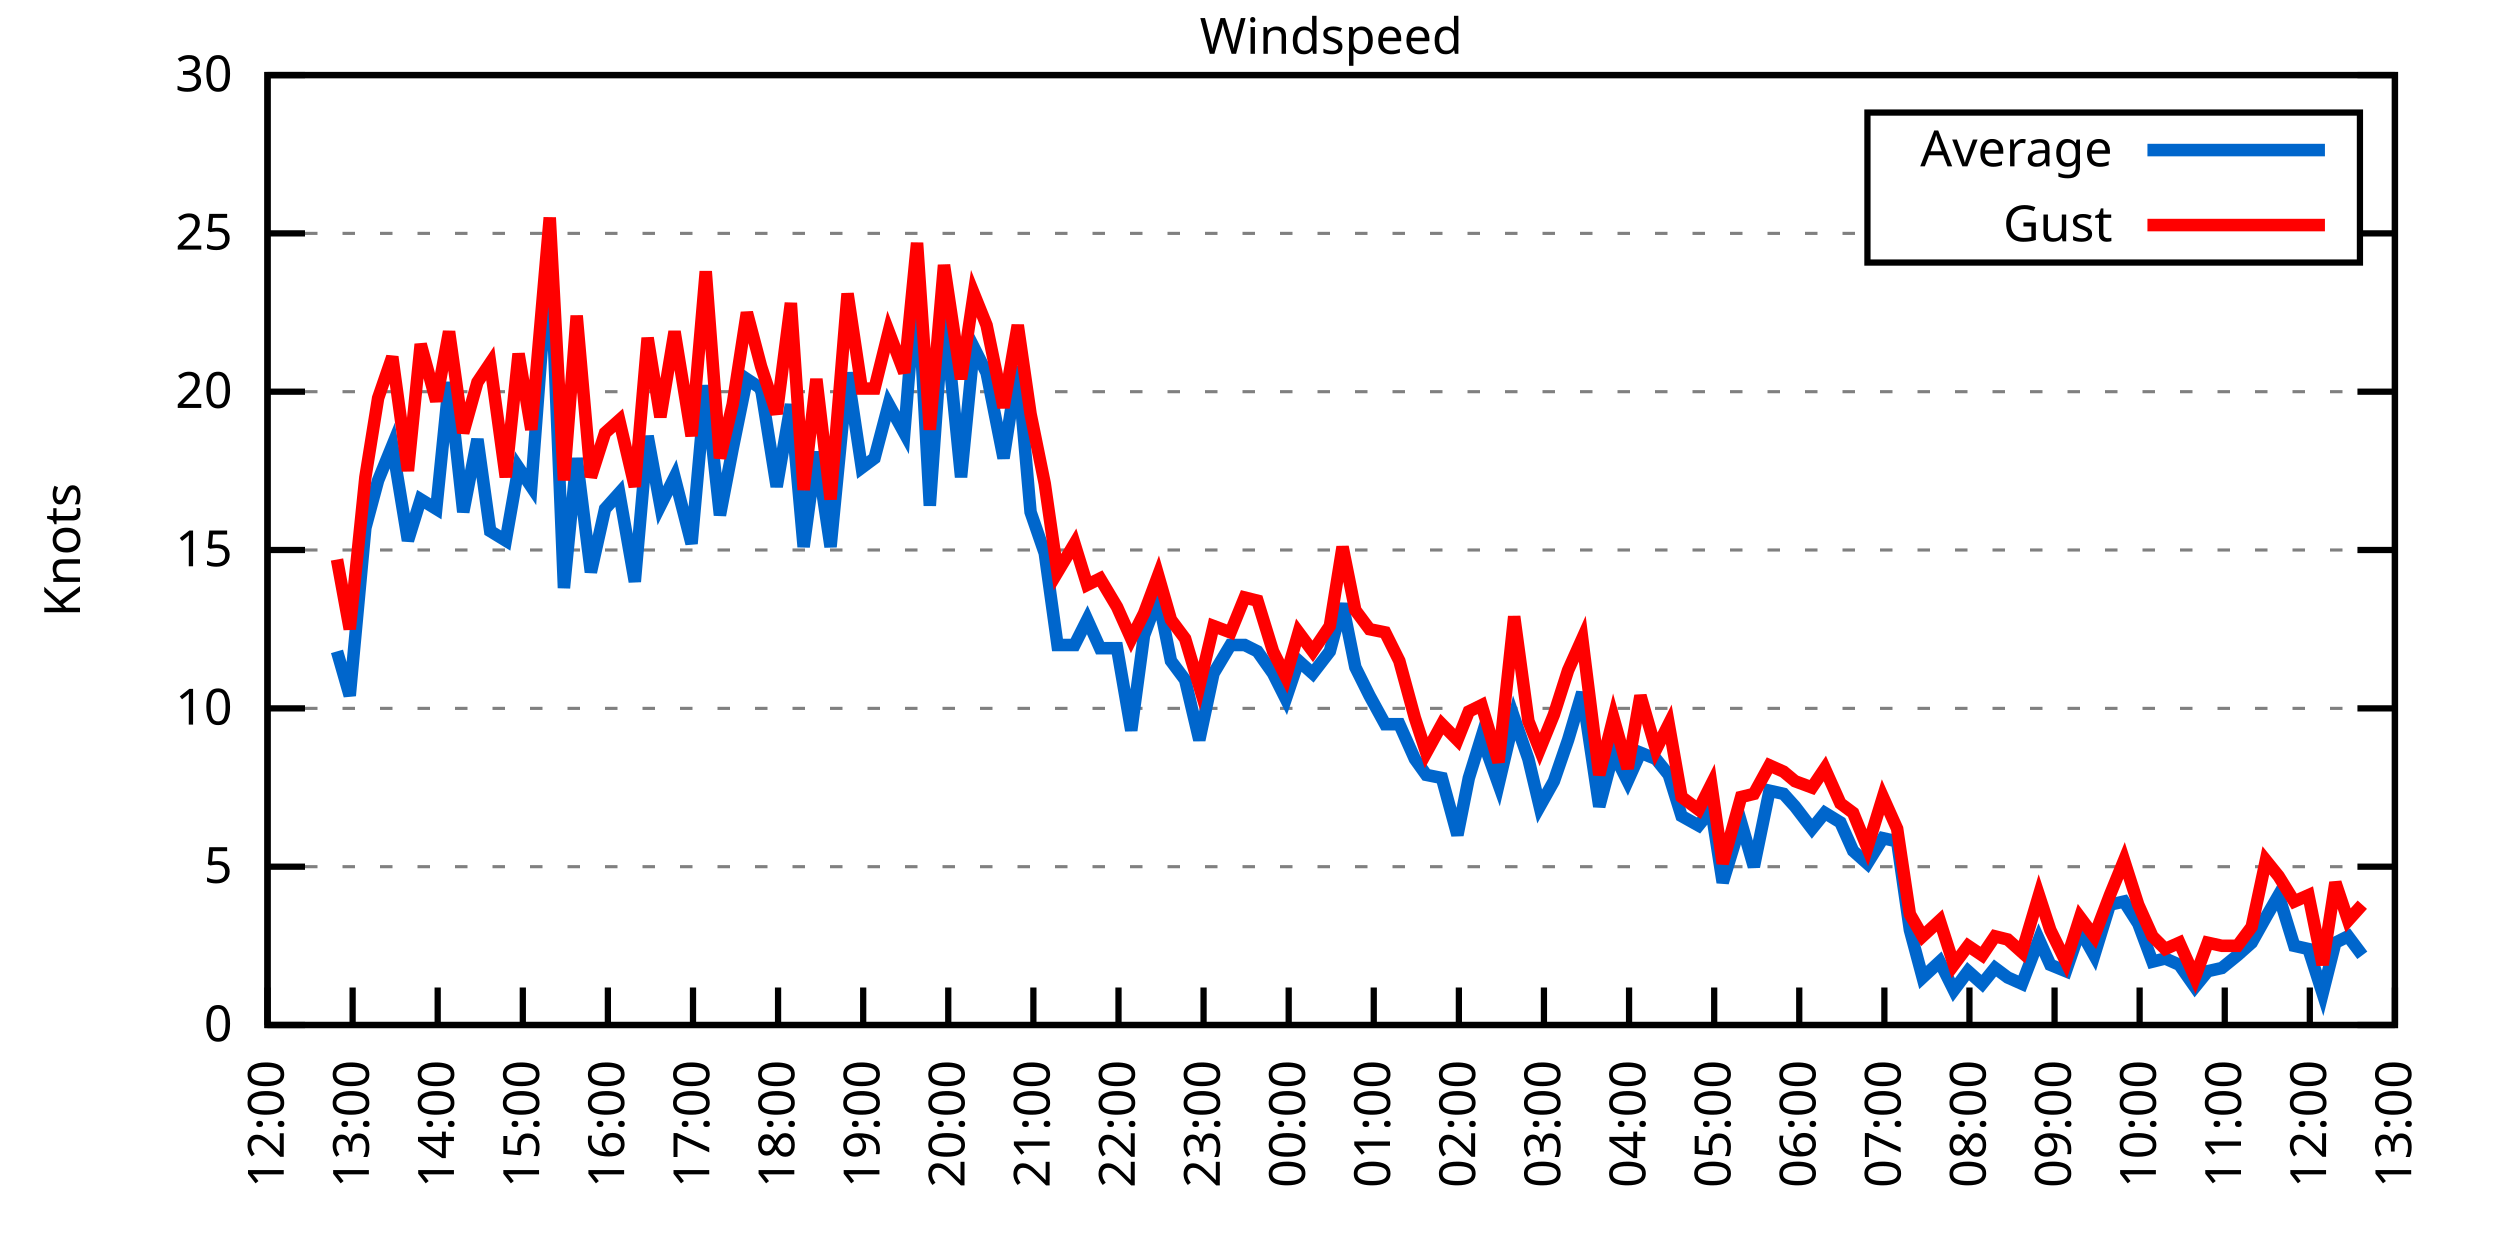
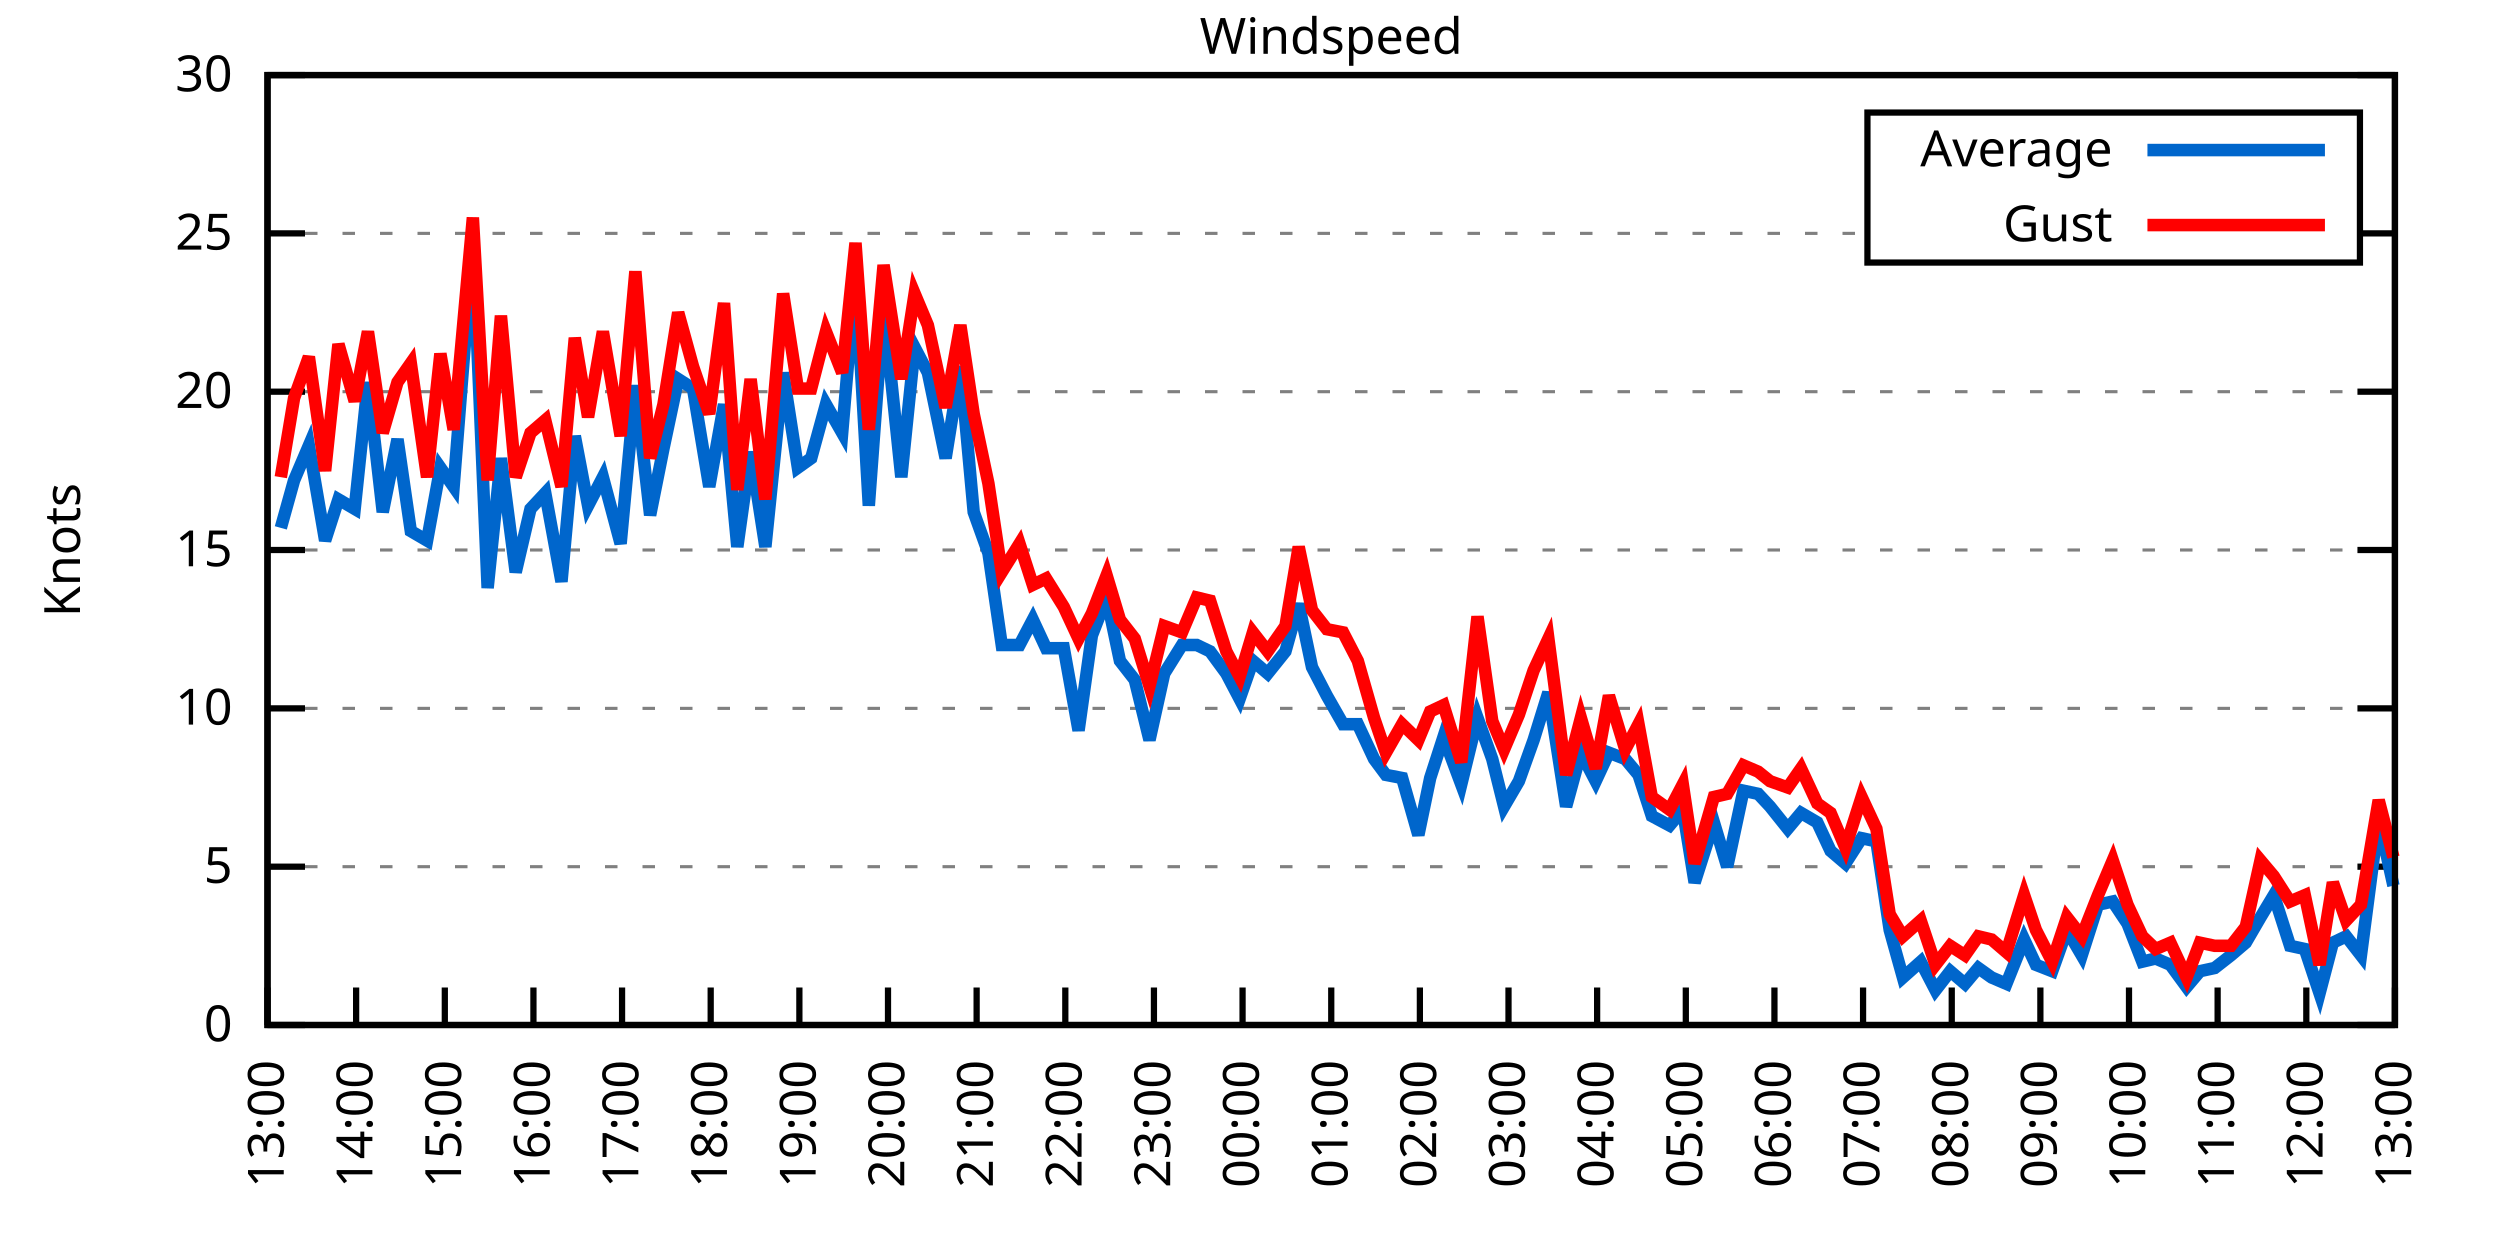
<svg xmlns="http://www.w3.org/2000/svg" xmlns:xlink="http://www.w3.org/1999/xlink" width="400" height="200" viewBox="0 0 400 200">
  <g id="gnuplot_canvas">
    <rect x="0" y="0" width="400" height="200" fill="none" />
    <defs>
      <circle id="gpDot" r="0.5" stroke-width="0.5" stroke="currentColor" />
      <path id="gpPt0" stroke-width="0.333" stroke="currentColor" d="M-1,0 h2 M0,-1 v2" />
      <path id="gpPt1" stroke-width="0.333" stroke="currentColor" d="M-1,-1 L1,1 M1,-1 L-1,1" />
      <path id="gpPt2" stroke-width="0.333" stroke="currentColor" d="M-1,0 L1,0 M0,-1 L0,1 M-1,-1 L1,1 M-1,1 L1,-1" />
      <rect id="gpPt3" stroke-width="0.333" stroke="currentColor" x="-1" y="-1" width="2" height="2" />
      <rect id="gpPt4" stroke-width="0.333" stroke="currentColor" fill="currentColor" x="-1" y="-1" width="2" height="2" />
      <circle id="gpPt5" stroke-width="0.333" stroke="currentColor" cx="0" cy="0" r="1" />
      <use xlink:href="#gpPt5" id="gpPt6" fill="currentColor" stroke="none" />
      <path id="gpPt7" stroke-width="0.333" stroke="currentColor" d="M0,-1.33 L-1.33,0.67 L1.33,0.67 z" />
      <use xlink:href="#gpPt7" id="gpPt8" fill="currentColor" stroke="none" />
      <use xlink:href="#gpPt7" id="gpPt9" stroke="currentColor" transform="rotate(180)" />
      <use xlink:href="#gpPt9" id="gpPt10" fill="currentColor" stroke="none" />
      <use xlink:href="#gpPt3" id="gpPt11" stroke="currentColor" transform="rotate(45)" />
      <use xlink:href="#gpPt11" id="gpPt12" fill="currentColor" stroke="none" />
      <path id="gpPt13" stroke-width="0.333" stroke="currentColor" d="M0,1.330 L1.265,0.411 L0.782,-1.067 L-0.782,-1.076 L-1.265,0.411 z" />
      <use xlink:href="#gpPt13" id="gpPt14" fill="currentColor" stroke="none" />
      <filter id="textbox" filterUnits="objectBoundingBox" x="0" y="0" height="1" width="1">
        <feFlood flood-color="white" flood-opacity="1" result="bgnd" />
        <feComposite in="SourceGraphic" in2="bgnd" operator="atop" />
      </filter>
      <filter id="greybox" filterUnits="objectBoundingBox" x="0" y="0" height="1" width="1">
        <feFlood flood-color="lightgrey" flood-opacity="1" result="grey" />
        <feComposite in="SourceGraphic" in2="grey" operator="atop" />
      </filter>
    </defs>
    <g fill="none" color="white" stroke="currentColor" stroke-width="1.00" stroke-linecap="butt" stroke-linejoin="miter">
</g>
    <g fill="none" color="black" stroke="currentColor" stroke-width="1.00" stroke-linecap="butt" stroke-linejoin="miter">
      <g stroke="none" shape-rendering="crispEdges">
        <polygon fill="rgb(255, 255, 255)" points="42.80,164.00 383.18,164.00 383.18,12.02 42.80,12.02 " />
      </g>
    </g>
    <g fill="none" color="black" stroke="currentColor" stroke-width="1.00" stroke-linecap="butt" stroke-linejoin="miter">
</g>
    <g fill="none" color="black" stroke="black" stroke-width="0.50" stroke-linecap="butt" stroke-linejoin="miter">
</g>
    <g fill="none" color="gray" stroke="currentColor" stroke-width="0.50" stroke-linecap="butt" stroke-linejoin="miter">
      <path stroke="gray" stroke-dasharray="2,4" class="gridline" d="M42.80,164.00 L383.19,164.00  " />
    </g>
    <g fill="none" color="gray" stroke="gray" stroke-width="1.00" stroke-linecap="butt" stroke-linejoin="miter">
</g>
    <g fill="none" color="black" stroke="currentColor" stroke-width="1.00" stroke-linecap="butt" stroke-linejoin="miter">
      <path stroke="black" d="M42.80,164.00 L48.80,164.00 M383.19,164.00 L377.19,164.00  " />
      <g transform="translate(37.20,166.60)" stroke="none" fill="black" font-family="Sans" font-size="8.00" text-anchor="end">
        <text>
          <tspan font-family="Sans"> 0</tspan>
        </text>
      </g>
    </g>
    <g fill="none" color="black" stroke="currentColor" stroke-width="1.00" stroke-linecap="butt" stroke-linejoin="miter">
</g>
    <g fill="none" color="black" stroke="black" stroke-width="0.50" stroke-linecap="butt" stroke-linejoin="miter">
</g>
    <g fill="none" color="gray" stroke="currentColor" stroke-width="0.50" stroke-linecap="butt" stroke-linejoin="miter">
      <path stroke="gray" stroke-dasharray="2,4" class="gridline" d="M42.80,138.67 L383.19,138.67  " />
    </g>
    <g fill="none" color="gray" stroke="gray" stroke-width="1.00" stroke-linecap="butt" stroke-linejoin="miter">
</g>
    <g fill="none" color="black" stroke="currentColor" stroke-width="1.00" stroke-linecap="butt" stroke-linejoin="miter">
      <path stroke="black" d="M42.80,138.67 L48.80,138.67 M383.19,138.67 L377.19,138.67  " />
      <g transform="translate(37.20,141.27)" stroke="none" fill="black" font-family="Sans" font-size="8.00" text-anchor="end">
        <text>
          <tspan font-family="Sans"> 5</tspan>
        </text>
      </g>
    </g>
    <g fill="none" color="black" stroke="currentColor" stroke-width="1.00" stroke-linecap="butt" stroke-linejoin="miter">
</g>
    <g fill="none" color="black" stroke="black" stroke-width="0.50" stroke-linecap="butt" stroke-linejoin="miter">
</g>
    <g fill="none" color="gray" stroke="currentColor" stroke-width="0.50" stroke-linecap="butt" stroke-linejoin="miter">
      <path stroke="gray" stroke-dasharray="2,4" class="gridline" d="M42.80,113.34 L383.19,113.34  " />
    </g>
    <g fill="none" color="gray" stroke="gray" stroke-width="1.00" stroke-linecap="butt" stroke-linejoin="miter">
</g>
    <g fill="none" color="black" stroke="currentColor" stroke-width="1.00" stroke-linecap="butt" stroke-linejoin="miter">
      <path stroke="black" d="M42.80,113.34 L48.80,113.34 M383.19,113.34 L377.19,113.34  " />
      <g transform="translate(37.20,115.94)" stroke="none" fill="black" font-family="Sans" font-size="8.00" text-anchor="end">
        <text>
          <tspan font-family="Sans"> 10</tspan>
        </text>
      </g>
    </g>
    <g fill="none" color="black" stroke="currentColor" stroke-width="1.00" stroke-linecap="butt" stroke-linejoin="miter">
</g>
    <g fill="none" color="black" stroke="black" stroke-width="0.50" stroke-linecap="butt" stroke-linejoin="miter">
</g>
    <g fill="none" color="gray" stroke="currentColor" stroke-width="0.50" stroke-linecap="butt" stroke-linejoin="miter">
      <path stroke="gray" stroke-dasharray="2,4" class="gridline" d="M42.80,88.00 L383.19,88.00  " />
    </g>
    <g fill="none" color="gray" stroke="gray" stroke-width="1.00" stroke-linecap="butt" stroke-linejoin="miter">
</g>
    <g fill="none" color="black" stroke="currentColor" stroke-width="1.00" stroke-linecap="butt" stroke-linejoin="miter">
      <path stroke="black" d="M42.80,88.00 L48.80,88.00 M383.19,88.00 L377.19,88.00  " />
      <g transform="translate(37.20,90.60)" stroke="none" fill="black" font-family="Sans" font-size="8.00" text-anchor="end">
        <text>
          <tspan font-family="Sans"> 15</tspan>
        </text>
      </g>
    </g>
    <g fill="none" color="black" stroke="currentColor" stroke-width="1.00" stroke-linecap="butt" stroke-linejoin="miter">
</g>
    <g fill="none" color="black" stroke="black" stroke-width="0.50" stroke-linecap="butt" stroke-linejoin="miter">
</g>
    <g fill="none" color="gray" stroke="currentColor" stroke-width="0.50" stroke-linecap="butt" stroke-linejoin="miter">
      <path stroke="gray" stroke-dasharray="2,4" class="gridline" d="M42.80,62.67 L383.19,62.67  " />
    </g>
    <g fill="none" color="gray" stroke="gray" stroke-width="1.00" stroke-linecap="butt" stroke-linejoin="miter">
</g>
    <g fill="none" color="black" stroke="currentColor" stroke-width="1.00" stroke-linecap="butt" stroke-linejoin="miter">
      <path stroke="black" d="M42.80,62.67 L48.80,62.67 M383.19,62.67 L377.19,62.67  " />
      <g transform="translate(37.20,65.27)" stroke="none" fill="black" font-family="Sans" font-size="8.00" text-anchor="end">
        <text>
          <tspan font-family="Sans"> 20</tspan>
        </text>
      </g>
    </g>
    <g fill="none" color="black" stroke="currentColor" stroke-width="1.00" stroke-linecap="butt" stroke-linejoin="miter">
</g>
    <g fill="none" color="black" stroke="black" stroke-width="0.50" stroke-linecap="butt" stroke-linejoin="miter">
</g>
    <g fill="none" color="gray" stroke="currentColor" stroke-width="0.50" stroke-linecap="butt" stroke-linejoin="miter">
      <path stroke="gray" stroke-dasharray="2,4" class="gridline" d="M42.80,37.34 L298.79,37.34 M377.59,37.34 L383.19,37.34  " />
    </g>
    <g fill="none" color="gray" stroke="gray" stroke-width="1.00" stroke-linecap="butt" stroke-linejoin="miter">
</g>
    <g fill="none" color="black" stroke="currentColor" stroke-width="1.00" stroke-linecap="butt" stroke-linejoin="miter">
      <path stroke="black" d="M42.80,37.34 L48.80,37.34 M383.19,37.34 L377.19,37.34  " />
      <g transform="translate(37.20,39.94)" stroke="none" fill="black" font-family="Sans" font-size="8.00" text-anchor="end">
        <text>
          <tspan font-family="Sans"> 25</tspan>
        </text>
      </g>
    </g>
    <g fill="none" color="black" stroke="currentColor" stroke-width="1.00" stroke-linecap="butt" stroke-linejoin="miter">
</g>
    <g fill="none" color="black" stroke="black" stroke-width="0.50" stroke-linecap="butt" stroke-linejoin="miter">
</g>
    <g fill="none" color="gray" stroke="currentColor" stroke-width="0.50" stroke-linecap="butt" stroke-linejoin="miter">
      <path stroke="gray" stroke-dasharray="2,4" class="gridline" d="M42.80,12.01 L383.19,12.01  " />
    </g>
    <g fill="none" color="gray" stroke="gray" stroke-width="1.00" stroke-linecap="butt" stroke-linejoin="miter">
</g>
    <g fill="none" color="black" stroke="currentColor" stroke-width="1.00" stroke-linecap="butt" stroke-linejoin="miter">
      <path stroke="black" d="M42.80,12.01 L48.80,12.01 M383.19,12.01 L377.19,12.01  " />
      <g transform="translate(37.20,14.61)" stroke="none" fill="black" font-family="Sans" font-size="8.00" text-anchor="end">
        <text>
          <tspan font-family="Sans"> 30</tspan>
        </text>
      </g>
    </g>
    <g fill="none" color="black" stroke="currentColor" stroke-width="1.00" stroke-linecap="butt" stroke-linejoin="miter">
      <path stroke="black" d="M42.80,164.00 L42.80,158.00  " />
      <g transform="translate(45.40,169.60) rotate(270.00)" stroke="none" fill="black" font-family="Sans" font-size="8.00" text-anchor="end">
        <text>
-           <tspan font-family="Sans">12:00</tspan>
-         </text>
-       </g>
-     </g>
-     <g fill="none" color="black" stroke="currentColor" stroke-width="1.00" stroke-linecap="butt" stroke-linejoin="miter">
-       <path stroke="black" d="M56.42,164.00 L56.42,158.00  " />
-       <g transform="translate(59.02,169.60) rotate(270.00)" stroke="none" fill="black" font-family="Sans" font-size="8.00" text-anchor="end">
-         <text>
          <tspan font-family="Sans">13:00</tspan>
        </text>
      </g>
    </g>
    <g fill="none" color="black" stroke="currentColor" stroke-width="1.00" stroke-linecap="butt" stroke-linejoin="miter">
-       <path stroke="black" d="M70.03,164.00 L70.03,158.00  " />
-       <g transform="translate(72.63,169.60) rotate(270.00)" stroke="none" fill="black" font-family="Sans" font-size="8.00" text-anchor="end">
+       <path stroke="black" d="M56.98,164.00 L56.98,158.00  " />
+       <g transform="translate(59.58,169.60) rotate(270.00)" stroke="none" fill="black" font-family="Sans" font-size="8.00" text-anchor="end">
        <text>
          <tspan font-family="Sans">14:00</tspan>
        </text>
      </g>
    </g>
    <g fill="none" color="black" stroke="currentColor" stroke-width="1.00" stroke-linecap="butt" stroke-linejoin="miter">
-       <path stroke="black" d="M83.65,164.00 L83.65,158.00  " />
-       <g transform="translate(86.25,169.60) rotate(270.00)" stroke="none" fill="black" font-family="Sans" font-size="8.00" text-anchor="end">
+       <path stroke="black" d="M71.17,164.00 L71.17,158.00  " />
+       <g transform="translate(73.77,169.60) rotate(270.00)" stroke="none" fill="black" font-family="Sans" font-size="8.00" text-anchor="end">
        <text>
          <tspan font-family="Sans">15:00</tspan>
        </text>
      </g>
    </g>
    <g fill="none" color="black" stroke="currentColor" stroke-width="1.00" stroke-linecap="butt" stroke-linejoin="miter">
-       <path stroke="black" d="M97.26,164.00 L97.26,158.00  " />
-       <g transform="translate(99.86,169.60) rotate(270.00)" stroke="none" fill="black" font-family="Sans" font-size="8.00" text-anchor="end">
+       <path stroke="black" d="M85.35,164.00 L85.35,158.00  " />
+       <g transform="translate(87.95,169.60) rotate(270.00)" stroke="none" fill="black" font-family="Sans" font-size="8.00" text-anchor="end">
        <text>
          <tspan font-family="Sans">16:00</tspan>
        </text>
      </g>
    </g>
    <g fill="none" color="black" stroke="currentColor" stroke-width="1.00" stroke-linecap="butt" stroke-linejoin="miter">
-       <path stroke="black" d="M110.88,164.00 L110.88,158.00  " />
-       <g transform="translate(113.48,169.60) rotate(270.00)" stroke="none" fill="black" font-family="Sans" font-size="8.00" text-anchor="end">
+       <path stroke="black" d="M99.53,164.00 L99.53,158.00  " />
+       <g transform="translate(102.13,169.60) rotate(270.00)" stroke="none" fill="black" font-family="Sans" font-size="8.00" text-anchor="end">
        <text>
          <tspan font-family="Sans">17:00</tspan>
        </text>
      </g>
    </g>
    <g fill="none" color="black" stroke="currentColor" stroke-width="1.00" stroke-linecap="butt" stroke-linejoin="miter">
-       <path stroke="black" d="M124.49,164.00 L124.49,158.00  " />
-       <g transform="translate(127.09,169.60) rotate(270.00)" stroke="none" fill="black" font-family="Sans" font-size="8.00" text-anchor="end">
+       <path stroke="black" d="M113.71,164.00 L113.71,158.00  " />
+       <g transform="translate(116.31,169.60) rotate(270.00)" stroke="none" fill="black" font-family="Sans" font-size="8.00" text-anchor="end">
        <text>
          <tspan font-family="Sans">18:00</tspan>
        </text>
      </g>
    </g>
    <g fill="none" color="black" stroke="currentColor" stroke-width="1.00" stroke-linecap="butt" stroke-linejoin="miter">
-       <path stroke="black" d="M138.11,164.00 L138.11,158.00  " />
-       <g transform="translate(140.71,169.60) rotate(270.00)" stroke="none" fill="black" font-family="Sans" font-size="8.00" text-anchor="end">
+       <path stroke="black" d="M127.90,164.00 L127.90,158.00  " />
+       <g transform="translate(130.50,169.60) rotate(270.00)" stroke="none" fill="black" font-family="Sans" font-size="8.00" text-anchor="end">
        <text>
          <tspan font-family="Sans">19:00</tspan>
        </text>
      </g>
    </g>
    <g fill="none" color="black" stroke="currentColor" stroke-width="1.00" stroke-linecap="butt" stroke-linejoin="miter">
-       <path stroke="black" d="M151.72,164.00 L151.72,158.00  " />
-       <g transform="translate(154.32,169.60) rotate(270.00)" stroke="none" fill="black" font-family="Sans" font-size="8.00" text-anchor="end">
+       <path stroke="black" d="M142.08,164.00 L142.08,158.00  " />
+       <g transform="translate(144.68,169.60) rotate(270.00)" stroke="none" fill="black" font-family="Sans" font-size="8.00" text-anchor="end">
        <text>
          <tspan font-family="Sans">20:00</tspan>
        </text>
      </g>
    </g>
    <g fill="none" color="black" stroke="currentColor" stroke-width="1.00" stroke-linecap="butt" stroke-linejoin="miter">
-       <path stroke="black" d="M165.34,164.00 L165.34,158.00  " />
-       <g transform="translate(167.94,169.60) rotate(270.00)" stroke="none" fill="black" font-family="Sans" font-size="8.00" text-anchor="end">
+       <path stroke="black" d="M156.26,164.00 L156.26,158.00  " />
+       <g transform="translate(158.86,169.60) rotate(270.00)" stroke="none" fill="black" font-family="Sans" font-size="8.00" text-anchor="end">
        <text>
          <tspan font-family="Sans">21:00</tspan>
        </text>
      </g>
    </g>
    <g fill="none" color="black" stroke="currentColor" stroke-width="1.00" stroke-linecap="butt" stroke-linejoin="miter">
-       <path stroke="black" d="M178.96,164.00 L178.96,158.00  " />
-       <g transform="translate(181.56,169.60) rotate(270.00)" stroke="none" fill="black" font-family="Sans" font-size="8.00" text-anchor="end">
+       <path stroke="black" d="M170.45,164.00 L170.45,158.00  " />
+       <g transform="translate(173.05,169.60) rotate(270.00)" stroke="none" fill="black" font-family="Sans" font-size="8.00" text-anchor="end">
        <text>
          <tspan font-family="Sans">22:00</tspan>
        </text>
      </g>
    </g>
    <g fill="none" color="black" stroke="currentColor" stroke-width="1.00" stroke-linecap="butt" stroke-linejoin="miter">
-       <path stroke="black" d="M192.57,164.00 L192.57,158.00  " />
-       <g transform="translate(195.17,169.60) rotate(270.00)" stroke="none" fill="black" font-family="Sans" font-size="8.00" text-anchor="end">
+       <path stroke="black" d="M184.63,164.00 L184.63,158.00  " />
+       <g transform="translate(187.23,169.60) rotate(270.00)" stroke="none" fill="black" font-family="Sans" font-size="8.00" text-anchor="end">
        <text>
          <tspan font-family="Sans">23:00</tspan>
        </text>
      </g>
    </g>
    <g fill="none" color="black" stroke="currentColor" stroke-width="1.00" stroke-linecap="butt" stroke-linejoin="miter">
-       <path stroke="black" d="M206.19,164.00 L206.19,158.00  " />
-       <g transform="translate(208.79,169.60) rotate(270.00)" stroke="none" fill="black" font-family="Sans" font-size="8.00" text-anchor="end">
+       <path stroke="black" d="M198.81,164.00 L198.81,158.00  " />
+       <g transform="translate(201.41,169.60) rotate(270.00)" stroke="none" fill="black" font-family="Sans" font-size="8.00" text-anchor="end">
        <text>
          <tspan font-family="Sans">00:00</tspan>
        </text>
      </g>
    </g>
    <g fill="none" color="black" stroke="currentColor" stroke-width="1.00" stroke-linecap="butt" stroke-linejoin="miter">
-       <path stroke="black" d="M219.80,164.00 L219.80,158.00  " />
-       <g transform="translate(222.40,169.60) rotate(270.00)" stroke="none" fill="black" font-family="Sans" font-size="8.00" text-anchor="end">
+       <path stroke="black" d="M213.00,164.00 L213.00,158.00  " />
+       <g transform="translate(215.60,169.60) rotate(270.00)" stroke="none" fill="black" font-family="Sans" font-size="8.00" text-anchor="end">
        <text>
          <tspan font-family="Sans">01:00</tspan>
        </text>
      </g>
    </g>
    <g fill="none" color="black" stroke="currentColor" stroke-width="1.00" stroke-linecap="butt" stroke-linejoin="miter">
-       <path stroke="black" d="M233.42,164.00 L233.42,158.00  " />
-       <g transform="translate(236.02,169.60) rotate(270.00)" stroke="none" fill="black" font-family="Sans" font-size="8.00" text-anchor="end">
+       <path stroke="black" d="M227.18,164.00 L227.18,158.00  " />
+       <g transform="translate(229.78,169.60) rotate(270.00)" stroke="none" fill="black" font-family="Sans" font-size="8.00" text-anchor="end">
        <text>
          <tspan font-family="Sans">02:00</tspan>
        </text>
      </g>
    </g>
    <g fill="none" color="black" stroke="currentColor" stroke-width="1.00" stroke-linecap="butt" stroke-linejoin="miter">
-       <path stroke="black" d="M247.03,164.00 L247.03,158.00  " />
-       <g transform="translate(249.63,169.60) rotate(270.00)" stroke="none" fill="black" font-family="Sans" font-size="8.00" text-anchor="end">
+       <path stroke="black" d="M241.36,164.00 L241.36,158.00  " />
+       <g transform="translate(243.96,169.60) rotate(270.00)" stroke="none" fill="black" font-family="Sans" font-size="8.00" text-anchor="end">
        <text>
          <tspan font-family="Sans">03:00</tspan>
        </text>
      </g>
    </g>
    <g fill="none" color="black" stroke="currentColor" stroke-width="1.00" stroke-linecap="butt" stroke-linejoin="miter">
-       <path stroke="black" d="M260.65,164.00 L260.65,158.00  " />
-       <g transform="translate(263.25,169.60) rotate(270.00)" stroke="none" fill="black" font-family="Sans" font-size="8.00" text-anchor="end">
+       <path stroke="black" d="M255.54,164.00 L255.54,158.00  " />
+       <g transform="translate(258.14,169.60) rotate(270.00)" stroke="none" fill="black" font-family="Sans" font-size="8.00" text-anchor="end">
        <text>
          <tspan font-family="Sans">04:00</tspan>
        </text>
      </g>
    </g>
    <g fill="none" color="black" stroke="currentColor" stroke-width="1.00" stroke-linecap="butt" stroke-linejoin="miter">
-       <path stroke="black" d="M274.27,164.00 L274.27,158.00  " />
-       <g transform="translate(276.87,169.60) rotate(270.00)" stroke="none" fill="black" font-family="Sans" font-size="8.00" text-anchor="end">
+       <path stroke="black" d="M269.73,164.00 L269.73,158.00  " />
+       <g transform="translate(272.33,169.60) rotate(270.00)" stroke="none" fill="black" font-family="Sans" font-size="8.00" text-anchor="end">
        <text>
          <tspan font-family="Sans">05:00</tspan>
        </text>
      </g>
    </g>
    <g fill="none" color="black" stroke="currentColor" stroke-width="1.00" stroke-linecap="butt" stroke-linejoin="miter">
-       <path stroke="black" d="M287.88,164.00 L287.88,158.00  " />
-       <g transform="translate(290.48,169.60) rotate(270.00)" stroke="none" fill="black" font-family="Sans" font-size="8.00" text-anchor="end">
+       <path stroke="black" d="M283.91,164.00 L283.91,158.00  " />
+       <g transform="translate(286.51,169.60) rotate(270.00)" stroke="none" fill="black" font-family="Sans" font-size="8.00" text-anchor="end">
        <text>
          <tspan font-family="Sans">06:00</tspan>
        </text>
      </g>
    </g>
    <g fill="none" color="black" stroke="currentColor" stroke-width="1.00" stroke-linecap="butt" stroke-linejoin="miter">
-       <path stroke="black" d="M301.50,164.00 L301.50,158.00  " />
-       <g transform="translate(304.10,169.60) rotate(270.00)" stroke="none" fill="black" font-family="Sans" font-size="8.00" text-anchor="end">
+       <path stroke="black" d="M298.09,164.00 L298.09,158.00  " />
+       <g transform="translate(300.69,169.60) rotate(270.00)" stroke="none" fill="black" font-family="Sans" font-size="8.00" text-anchor="end">
        <text>
          <tspan font-family="Sans">07:00</tspan>
        </text>
      </g>
    </g>
    <g fill="none" color="black" stroke="currentColor" stroke-width="1.00" stroke-linecap="butt" stroke-linejoin="miter">
-       <path stroke="black" d="M315.11,164.00 L315.11,158.00  " />
-       <g transform="translate(317.71,169.60) rotate(270.00)" stroke="none" fill="black" font-family="Sans" font-size="8.00" text-anchor="end">
+       <path stroke="black" d="M312.28,164.00 L312.28,158.00  " />
+       <g transform="translate(314.88,169.60) rotate(270.00)" stroke="none" fill="black" font-family="Sans" font-size="8.00" text-anchor="end">
        <text>
          <tspan font-family="Sans">08:00</tspan>
        </text>
      </g>
    </g>
    <g fill="none" color="black" stroke="currentColor" stroke-width="1.00" stroke-linecap="butt" stroke-linejoin="miter">
-       <path stroke="black" d="M328.73,164.00 L328.73,158.00  " />
-       <g transform="translate(331.33,169.60) rotate(270.00)" stroke="none" fill="black" font-family="Sans" font-size="8.00" text-anchor="end">
+       <path stroke="black" d="M326.46,164.00 L326.46,158.00  " />
+       <g transform="translate(329.06,169.60) rotate(270.00)" stroke="none" fill="black" font-family="Sans" font-size="8.00" text-anchor="end">
        <text>
          <tspan font-family="Sans">09:00</tspan>
        </text>
      </g>
    </g>
    <g fill="none" color="black" stroke="currentColor" stroke-width="1.00" stroke-linecap="butt" stroke-linejoin="miter">
-       <path stroke="black" d="M342.34,164.00 L342.34,158.00  " />
-       <g transform="translate(344.94,169.60) rotate(270.00)" stroke="none" fill="black" font-family="Sans" font-size="8.00" text-anchor="end">
+       <path stroke="black" d="M340.64,164.00 L340.64,158.00  " />
+       <g transform="translate(343.24,169.60) rotate(270.00)" stroke="none" fill="black" font-family="Sans" font-size="8.00" text-anchor="end">
        <text>
          <tspan font-family="Sans">10:00</tspan>
        </text>
      </g>
    </g>
    <g fill="none" color="black" stroke="currentColor" stroke-width="1.00" stroke-linecap="butt" stroke-linejoin="miter">
-       <path stroke="black" d="M355.96,164.00 L355.96,158.00  " />
-       <g transform="translate(358.56,169.60) rotate(270.00)" stroke="none" fill="black" font-family="Sans" font-size="8.00" text-anchor="end">
+       <path stroke="black" d="M354.82,164.00 L354.82,158.00  " />
+       <g transform="translate(357.42,169.60) rotate(270.00)" stroke="none" fill="black" font-family="Sans" font-size="8.00" text-anchor="end">
        <text>
          <tspan font-family="Sans">11:00</tspan>
        </text>
      </g>
    </g>
    <g fill="none" color="black" stroke="currentColor" stroke-width="1.00" stroke-linecap="butt" stroke-linejoin="miter">
-       <path stroke="black" d="M369.57,164.00 L369.57,158.00  " />
-       <g transform="translate(372.17,169.60) rotate(270.00)" stroke="none" fill="black" font-family="Sans" font-size="8.00" text-anchor="end">
+       <path stroke="black" d="M369.01,164.00 L369.01,158.00  " />
+       <g transform="translate(371.61,169.60) rotate(270.00)" stroke="none" fill="black" font-family="Sans" font-size="8.00" text-anchor="end">
        <text>
          <tspan font-family="Sans">12:00</tspan>
        </text>
      </g>
    </g>
    <g fill="none" color="black" stroke="currentColor" stroke-width="1.00" stroke-linecap="butt" stroke-linejoin="miter">
      <path stroke="black" d="M383.19,164.00 L383.19,158.00  " />
      <g transform="translate(385.79,169.60) rotate(270.00)" stroke="none" fill="black" font-family="Sans" font-size="8.00" text-anchor="end">
        <text>
          <tspan font-family="Sans">13:00</tspan>
        </text>
      </g>
    </g>
    <g fill="none" color="black" stroke="currentColor" stroke-width="1.00" stroke-linecap="butt" stroke-linejoin="miter">
</g>
    <g fill="none" color="black" stroke="currentColor" stroke-width="1.00" stroke-linecap="butt" stroke-linejoin="miter">
      <path stroke="black" d="M42.80,12.01 L42.80,164.00 L383.19,164.00 L383.19,12.01 L42.80,12.01 Z  " />
    </g>
    <g fill="none" color="black" stroke="currentColor" stroke-width="1.00" stroke-linecap="butt" stroke-linejoin="miter">
</g>
    <g fill="none" color="black" stroke="currentColor" stroke-width="1.00" stroke-linecap="butt" stroke-linejoin="miter">
      <path stroke="black" d="M298.79,42.01 L298.79,18.01 L377.59,18.01 L377.59,42.01 L298.79,42.01 Z  " />
    </g>
    <g id="Windspeed_plot_1">
      <g fill="none" color="white" stroke="black" stroke-width="2.00" stroke-linecap="butt" stroke-linejoin="miter">
</g>
      <g fill="none" color="black" stroke="currentColor" stroke-width="2.00" stroke-linecap="butt" stroke-linejoin="miter">
        <g transform="translate(337.99,26.61)" stroke="none" fill="black" font-family="Sans" font-size="8.00" text-anchor="end">
          <text>
            <tspan font-family="Sans">Average</tspan>
          </text>
        </g>
      </g>
      <g fill="none" color="black" stroke="currentColor" stroke-width="2.00" stroke-linecap="butt" stroke-linejoin="miter">
-         <path stroke="rgb(  0, 102, 204)" d="M343.59,24.01 L371.99,24.01 M53.92,104.22 L55.96,111.31 L58.46,84.46 L60.50,76.86 L62.77,71.29 L65.27,86.49   L67.31,79.90 L69.80,81.42 L71.85,61.15 L74.12,81.93 L76.39,70.27 L78.43,84.97 L80.92,86.49 L82.97,74.83   L85.01,77.87 L87.96,38.86 L90.23,94.08 L92.27,73.31 L94.54,91.55 L96.81,81.42 L99.08,78.89 L101.57,93.07   L103.62,69.77 L105.66,80.91 L107.93,76.35 L110.65,86.99 L112.92,61.66 L115.19,82.43 L117.23,71.79 L119.50,60.65   L121.77,62.17 L124.27,77.87 L126.54,64.70 L128.58,87.50 L130.62,72.30 L132.89,87.50 L135.61,59.63 L137.88,74.83   L139.92,73.31 L142.19,64.70 L144.69,69.26 L146.73,43.93 L148.77,80.91 L151.04,48.99 L153.77,76.35 L155.81,55.58   L157.85,59.63 L160.57,73.31 L162.84,58.62 L164.89,81.93 L167.16,88.51 L169.20,103.20 L171.92,103.20 L173.96,99.15   L176.01,103.71 L178.73,103.71 L181.00,116.88 L183.04,101.68 L185.31,95.60 L187.35,105.74 L189.62,108.78 L191.89,118.40   L194.16,107.76 L196.88,103.20 L199.15,103.20 L201.19,104.22 L203.69,107.76 L205.73,111.82 L207.78,105.74 L210.04,107.76   L212.77,104.22 L214.81,96.62 L216.85,106.75 L219.12,111.31 L221.62,115.87 L223.89,115.87 L226.38,121.44 L228.20,123.98   L230.70,124.48 L233.19,133.60 L235.01,124.48 L237.05,117.90 L239.77,125.50 L242.27,114.86 L244.54,121.44 L246.35,129.04   L248.62,124.99 L250.89,118.40 L253.16,110.80 L255.88,129.04 L258.15,120.43 L260.42,124.99 L262.47,120.43 L264.96,121.44   L267.00,123.98 L269.05,130.56 L271.77,132.08 L273.81,129.55 L275.63,141.20 L278.58,131.58 L280.62,138.67 L283.12,126.51   L285.38,127.02 L287.20,129.04 L289.92,132.59 L291.97,130.06 L294.46,131.58 L296.50,136.14 L298.77,138.16 L301.27,134.11   L303.54,134.62 L305.58,148.80 L307.62,156.40 L310.35,153.87 L312.62,158.43 L314.89,155.39 L317.15,157.41 L319.20,154.88   L321.24,156.40 L323.51,157.41 L326.23,150.32 L328.05,154.37 L330.54,155.39 L332.81,148.80 L335.08,152.85 L337.58,144.75   L339.85,144.24 L342.12,147.79 L344.39,153.87 L346.43,153.36 L348.70,154.37 L351.19,157.92 L353.24,155.39 L355.50,154.88   L358.00,152.85 L360.27,150.83 L362.54,146.77 L364.58,143.23 L367.08,151.33 L369.35,151.84 L371.62,158.93 L373.66,150.83   L375.70,149.81 L377.97,152.85  " />
+         <path stroke="rgb(  0, 102, 204)" d="M343.59,24.01 L371.99,24.01 M44.93,84.46 L47.05,76.86 L49.42,71.29 L52.02,86.49 L54.15,79.90 L56.75,81.42   L58.87,61.15 L61.24,81.93 L63.60,70.27 L65.73,84.97 L68.33,86.49 L70.46,74.83 L72.58,77.87 L75.66,38.86   L78.02,94.08 L80.15,73.31 L82.51,91.55 L84.88,81.42 L87.24,78.89 L89.84,93.07 L91.97,69.77 L94.09,80.91   L96.46,76.35 L99.30,86.99 L101.66,61.66 L104.02,82.43 L106.15,71.79 L108.51,60.65 L110.88,62.17 L113.48,77.87   L115.84,64.70 L117.97,87.50 L120.10,72.30 L122.46,87.50 L125.30,59.63 L127.66,74.83 L129.79,73.31 L132.15,64.70   L134.75,69.26 L136.88,43.93 L139.01,80.91 L141.37,48.99 L144.21,76.35 L146.34,55.58 L148.46,59.63 L151.30,73.31   L153.66,58.62 L155.79,81.93 L158.15,88.51 L160.28,103.20 L163.12,103.20 L165.25,99.15 L167.37,103.71 L170.21,103.71   L172.57,116.88 L174.70,101.68 L177.06,95.60 L179.19,105.74 L181.56,108.78 L183.92,118.40 L186.28,107.76 L189.12,103.20   L191.48,103.20 L193.61,104.22 L196.21,107.76 L198.34,111.82 L200.47,105.74 L202.83,107.76 L205.67,104.22 L207.79,96.62   L209.92,106.75 L212.29,111.31 L214.89,115.87 L217.25,115.87 L219.85,121.44 L221.74,123.98 L224.34,124.48 L226.94,133.60   L228.83,124.48 L230.96,117.90 L233.80,125.50 L236.40,114.86 L238.76,121.44 L240.65,129.04 L243.02,124.99 L245.38,118.40   L247.74,110.80 L250.58,129.04 L252.94,120.43 L255.31,124.99 L257.43,120.43 L260.04,121.44 L262.16,123.98 L264.29,130.56   L267.13,132.08 L269.25,129.55 L271.14,141.20 L274.22,131.58 L276.35,138.67 L278.95,126.51 L281.31,127.02 L283.20,129.04   L286.04,132.59 L288.16,130.06 L290.76,131.58 L292.89,136.14 L295.26,138.16 L297.86,134.11 L300.22,134.62 L302.35,148.80   L304.47,156.40 L307.31,153.87 L309.68,158.43 L312.04,155.39 L314.40,157.41 L316.53,154.88 L318.66,156.40 L321.02,157.41   L323.86,150.32 L325.75,154.37 L328.35,155.39 L330.71,148.80 L333.08,152.85 L335.68,144.75 L338.04,144.24 L340.40,147.79   L342.77,153.87 L344.90,153.36 L347.26,154.37 L349.86,157.92 L351.99,155.39 L354.35,154.88 L356.95,152.85 L359.32,150.83   L361.68,146.77 L363.81,143.23 L366.41,151.33 L368.77,151.84 L371.13,158.93 L373.26,150.83 L375.39,149.81 L377.75,152.85   L380.59,131.07 L382.95,141.71  " />
      </g>
    </g>
    <g id="Windspeed_plot_2">
      <g fill="none" color="black" stroke="currentColor" stroke-width="2.00" stroke-linecap="butt" stroke-linejoin="miter">
        <g transform="translate(337.99,38.61)" stroke="none" fill="black" font-family="Sans" font-size="8.00" text-anchor="end">
          <text>
            <tspan font-family="Sans">Gust</tspan>
          </text>
        </g>
      </g>
      <g fill="none" color="black" stroke="currentColor" stroke-width="2.00" stroke-linecap="butt" stroke-linejoin="miter">
-         <path stroke="rgb(255,   0,   0)" d="M343.59,36.01 L371.99,36.01 M53.92,89.52 L55.96,100.67 L58.46,76.35 L60.50,63.69 L62.77,57.10 L65.27,75.34   L67.31,55.07 L69.80,64.19 L71.85,53.05 L74.12,69.26 L76.39,61.15 L78.43,58.11 L80.92,76.35 L82.97,56.59   L85.01,68.75 L87.96,34.81 L90.23,76.86 L92.27,50.51 L94.54,76.35 L96.81,69.26 L99.08,67.23 L101.57,77.87   L103.62,54.06 L105.66,66.73 L107.93,53.05 L110.65,69.77 L112.92,43.42 L115.19,73.31 L117.23,64.70 L119.50,50.01   L121.77,58.62 L124.27,66.22 L126.54,48.49 L128.58,78.38 L130.62,60.65 L132.89,79.90 L135.61,46.97 L137.88,62.17   L139.92,62.17 L142.19,53.05 L144.69,59.63 L146.73,38.86 L148.77,68.75 L151.04,42.41 L153.77,60.65 L155.81,46.97   L157.85,52.03 L160.57,65.21 L162.84,52.03 L164.89,66.22 L167.16,77.37 L169.20,91.55 L171.92,86.99 L173.96,93.58   L176.01,92.56 L178.73,97.12 L181.00,102.19 L183.04,98.14 L185.31,92.06 L187.35,99.15 L189.62,102.19 L191.89,109.79   L194.16,100.16 L196.88,101.18 L199.15,95.60 L201.19,96.11 L203.69,104.22 L205.73,108.27 L207.78,101.18 L210.04,104.22   L212.77,100.16 L214.81,87.50 L216.85,97.63 L219.12,100.67 L221.62,101.18 L223.89,105.74 L226.38,114.86 L228.20,120.43   L230.70,115.87 L233.19,118.40 L235.01,113.84 L237.05,112.83 L239.77,121.95 L242.27,98.64 L244.54,115.36 L246.35,119.92   L248.62,114.35 L250.89,107.26 L253.16,102.19 L255.88,123.98 L258.15,114.86 L260.42,122.96 L262.47,111.31 L264.96,119.92   L267.00,115.87 L269.05,127.52 L271.77,129.55 L273.81,125.50 L275.63,138.16 L278.58,127.52 L280.62,127.02 L283.12,122.46   L285.38,123.47 L287.20,124.99 L289.92,126.00 L291.97,122.96 L294.46,128.54 L296.50,130.06 L298.77,135.63 L301.27,127.52   L303.54,132.59 L305.58,146.27 L307.62,149.81 L310.35,147.28 L312.62,154.37 L314.89,151.33 L317.15,152.85 L319.20,149.81   L321.24,150.32 L323.51,152.35 L326.23,143.23 L328.05,148.80 L330.54,153.87 L332.81,146.77 L335.08,149.81 L337.58,143.23   L339.85,137.66 L342.12,144.75 L344.39,149.81 L346.43,151.84 L348.70,150.83 L351.19,156.40 L353.24,150.83 L355.50,151.33   L358.00,151.33 L360.27,148.29 L362.54,137.66 L364.58,140.19 L367.08,144.24 L369.35,143.23 L371.62,154.37 L373.66,141.20   L375.70,147.28 L377.97,144.75  " />
+         <path stroke="rgb(255,   0,   0)" d="M343.59,36.01 L371.99,36.01 M44.93,76.35 L47.05,63.69 L49.42,57.10 L52.02,75.34 L54.15,55.07 L56.75,64.19   L58.87,53.05 L61.24,69.26 L63.60,61.15 L65.73,58.11 L68.33,76.35 L70.46,56.59 L72.58,68.75 L75.66,34.81   L78.02,76.86 L80.15,50.51 L82.51,76.35 L84.88,69.26 L87.24,67.23 L89.84,77.87 L91.97,54.06 L94.09,66.73   L96.46,53.05 L99.30,69.77 L101.66,43.42 L104.02,73.31 L106.15,64.70 L108.51,50.01 L110.88,58.62 L113.48,66.22   L115.84,48.49 L117.97,78.38 L120.10,60.65 L122.46,79.90 L125.30,46.97 L127.66,62.17 L129.79,62.17 L132.15,53.05   L134.75,59.63 L136.88,38.86 L139.01,68.75 L141.37,42.41 L144.21,60.65 L146.34,46.97 L148.46,52.03 L151.30,65.21   L153.66,52.03 L155.79,66.22 L158.15,77.37 L160.28,91.55 L163.12,86.99 L165.25,93.58 L167.37,92.56 L170.21,97.12   L172.57,102.19 L174.70,98.14 L177.06,92.06 L179.19,99.15 L181.56,102.19 L183.92,109.79 L186.28,100.16 L189.12,101.18   L191.48,95.60 L193.61,96.11 L196.21,104.22 L198.34,108.27 L200.47,101.18 L202.83,104.22 L205.67,100.16 L207.79,87.50   L209.92,97.63 L212.29,100.67 L214.89,101.18 L217.25,105.74 L219.85,114.86 L221.74,120.43 L224.34,115.87 L226.94,118.40   L228.83,113.84 L230.96,112.83 L233.80,121.95 L236.40,98.64 L238.76,115.36 L240.65,119.92 L243.02,114.35 L245.38,107.26   L247.74,102.19 L250.58,123.98 L252.94,114.86 L255.31,122.96 L257.43,111.31 L260.04,119.92 L262.16,115.87 L264.29,127.52   L267.13,129.55 L269.25,125.50 L271.14,138.16 L274.22,127.52 L276.35,127.02 L278.95,122.46 L281.31,123.47 L283.20,124.99   L286.04,126.00 L288.16,122.96 L290.76,128.54 L292.89,130.06 L295.26,135.63 L297.86,127.52 L300.22,132.59 L302.35,146.27   L304.47,149.81 L307.31,147.28 L309.68,154.37 L312.04,151.33 L314.40,152.85 L316.53,149.81 L318.66,150.32 L321.02,152.35   L323.86,143.23 L325.75,148.80 L328.35,153.87 L330.71,146.77 L333.08,149.81 L335.68,143.23 L338.04,137.66 L340.40,144.75   L342.77,149.81 L344.90,151.84 L347.26,150.83 L349.86,156.40 L351.99,150.83 L354.35,151.33 L356.95,151.33 L359.32,148.29   L361.68,137.66 L363.81,140.19 L366.41,144.24 L368.77,143.23 L371.13,154.37 L373.26,141.20 L375.39,147.28 L377.75,144.75   L380.59,128.03 L382.95,137.15  " />
      </g>
    </g>
    <g fill="none" color="black" stroke="currentColor" stroke-width="2.00" stroke-linecap="butt" stroke-linejoin="miter">
</g>
    <g fill="none" color="black" stroke="black" stroke-width="1.00" stroke-linecap="butt" stroke-linejoin="miter">
</g>
    <g fill="none" color="black" stroke="currentColor" stroke-width="1.00" stroke-linecap="butt" stroke-linejoin="miter">
      <path stroke="black" d="M42.80,12.01 L42.80,164.00 L383.19,164.00 L383.19,12.01 L42.80,12.01 Z  " />
      <g transform="translate(12.80,88.01) rotate(270.00)" stroke="none" fill="black" font-family="Sans" font-size="8.00" text-anchor="middle">
        <text>
          <tspan font-family="Sans">Knots</tspan>
        </text>
      </g>
    </g>
    <g fill="none" color="black" stroke="currentColor" stroke-width="1.00" stroke-linecap="butt" stroke-linejoin="miter">
</g>
    <g fill="none" color="black" stroke="currentColor" stroke-width="1.00" stroke-linecap="butt" stroke-linejoin="miter">
      <g transform="translate(212.99,8.61)" stroke="none" fill="black" font-family="Sans" font-size="8.00" text-anchor="middle">
        <text>
          <tspan font-family="Sans">Windspeed</tspan>
        </text>
      </g>
    </g>
    <g fill="none" color="black" stroke="currentColor" stroke-width="1.00" stroke-linecap="butt" stroke-linejoin="miter">
</g>
  </g>
</svg>
